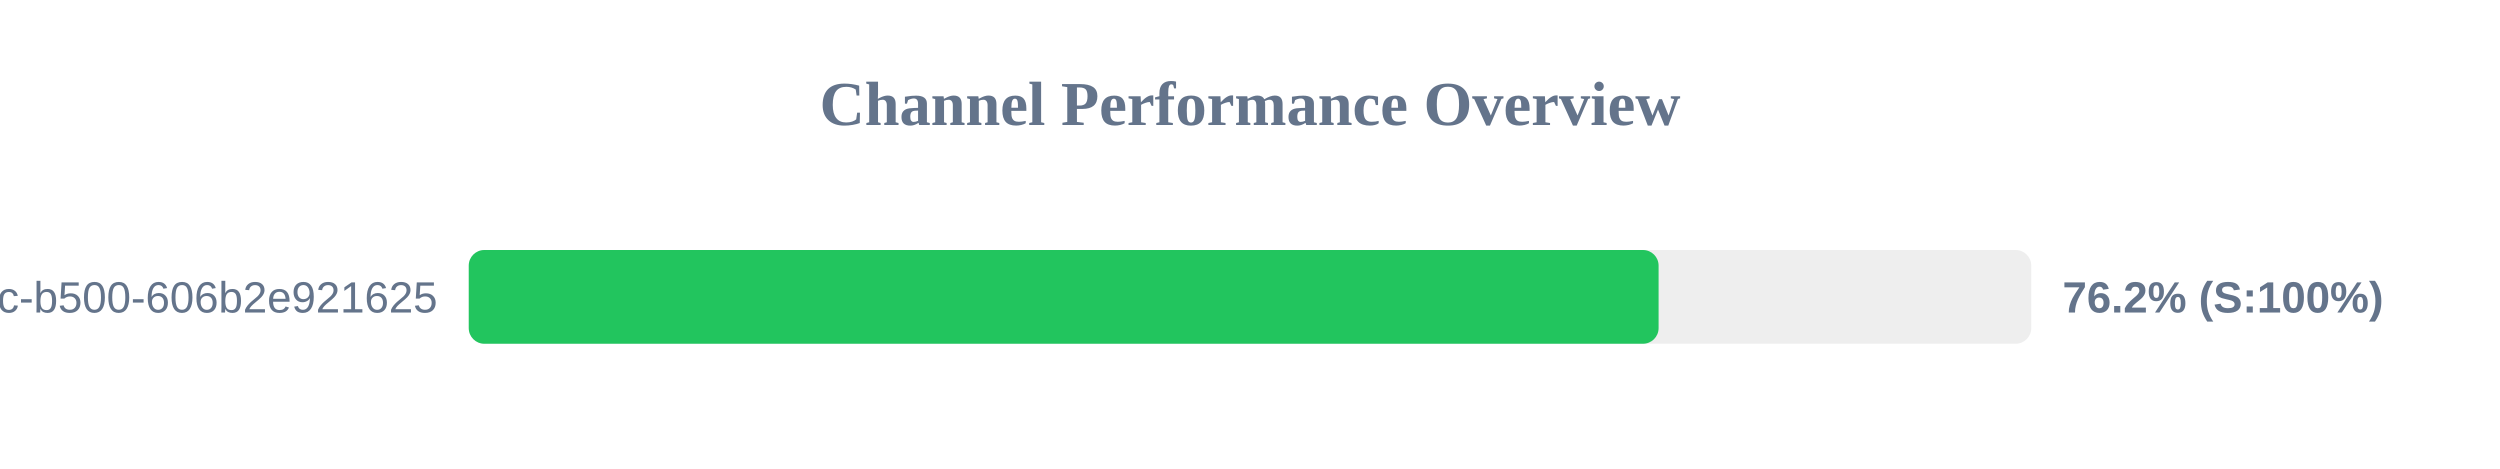
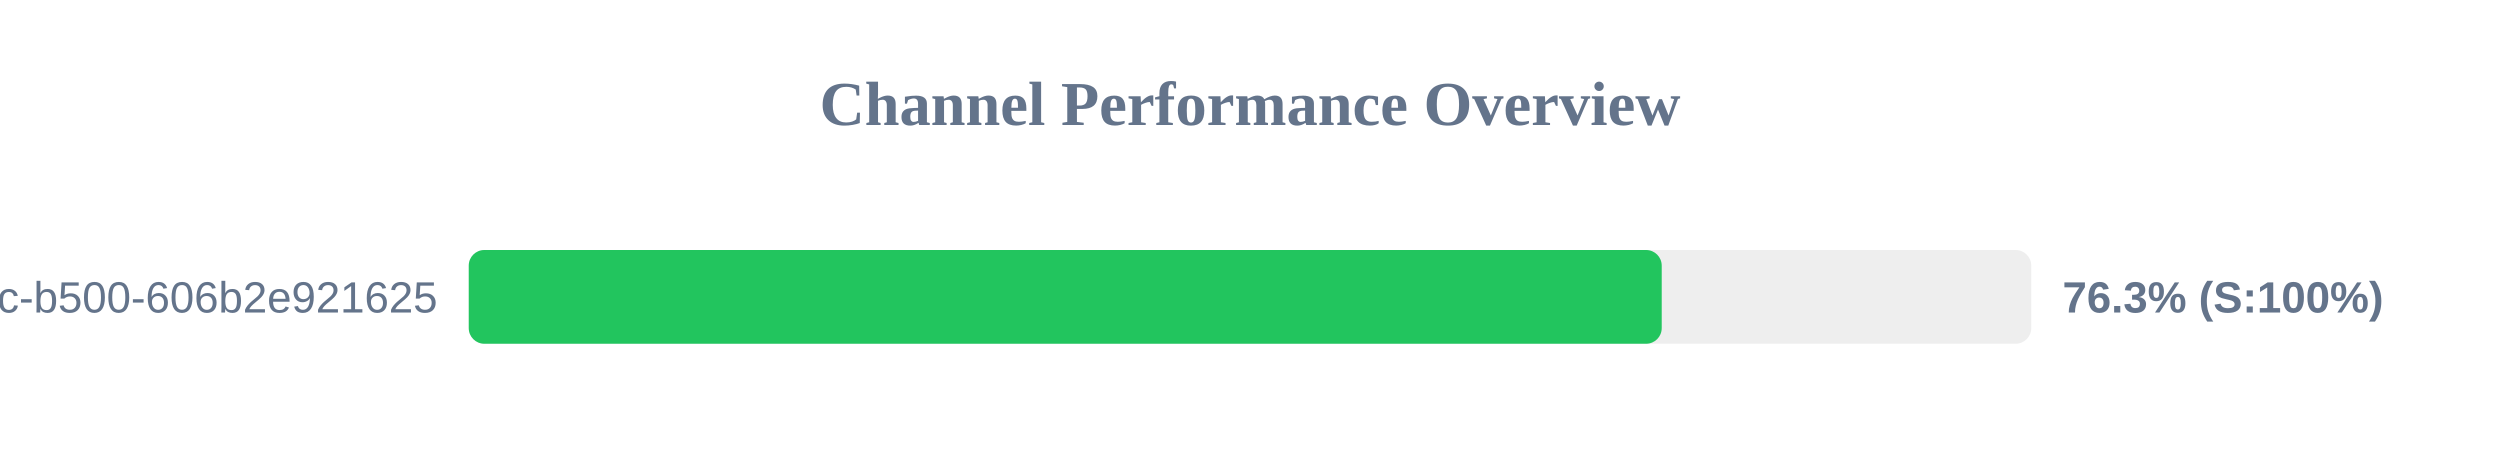
<svg xmlns="http://www.w3.org/2000/svg" width="800" height="150" version="1.1">
  <style>
        .row { font: 14px Arial; fill: #64748b; }
        .score { font: bold 14px Arial; fill: #64748b; }
    </style>
  <text x="400" y="40" text-anchor="middle" font-size="20px" font-weight="bold" fill="#64748b">Channel Performance Overview</text>
  <rect x="150" y="80" width="500" height="30" fill="#eee" rx="5" />
-   <rect x="150" y="80" width="380.75" height="30" fill="#22c55e" rx="5" />
+   <rect x="150" y="80" width="381.75" height="30" fill="#22c55e" rx="5" />
  <text x="140" y="100" text-anchor="end" class="row">?uuid=f901861b-6491-450c-b500-606b2e921625</text>
-   <text x="660" y="100" text-anchor="start" class="score">76.2% (S:100%)</text>
+   <text x="660" y="100" text-anchor="start" class="score">76.3% (S:100%)</text>
</svg>
